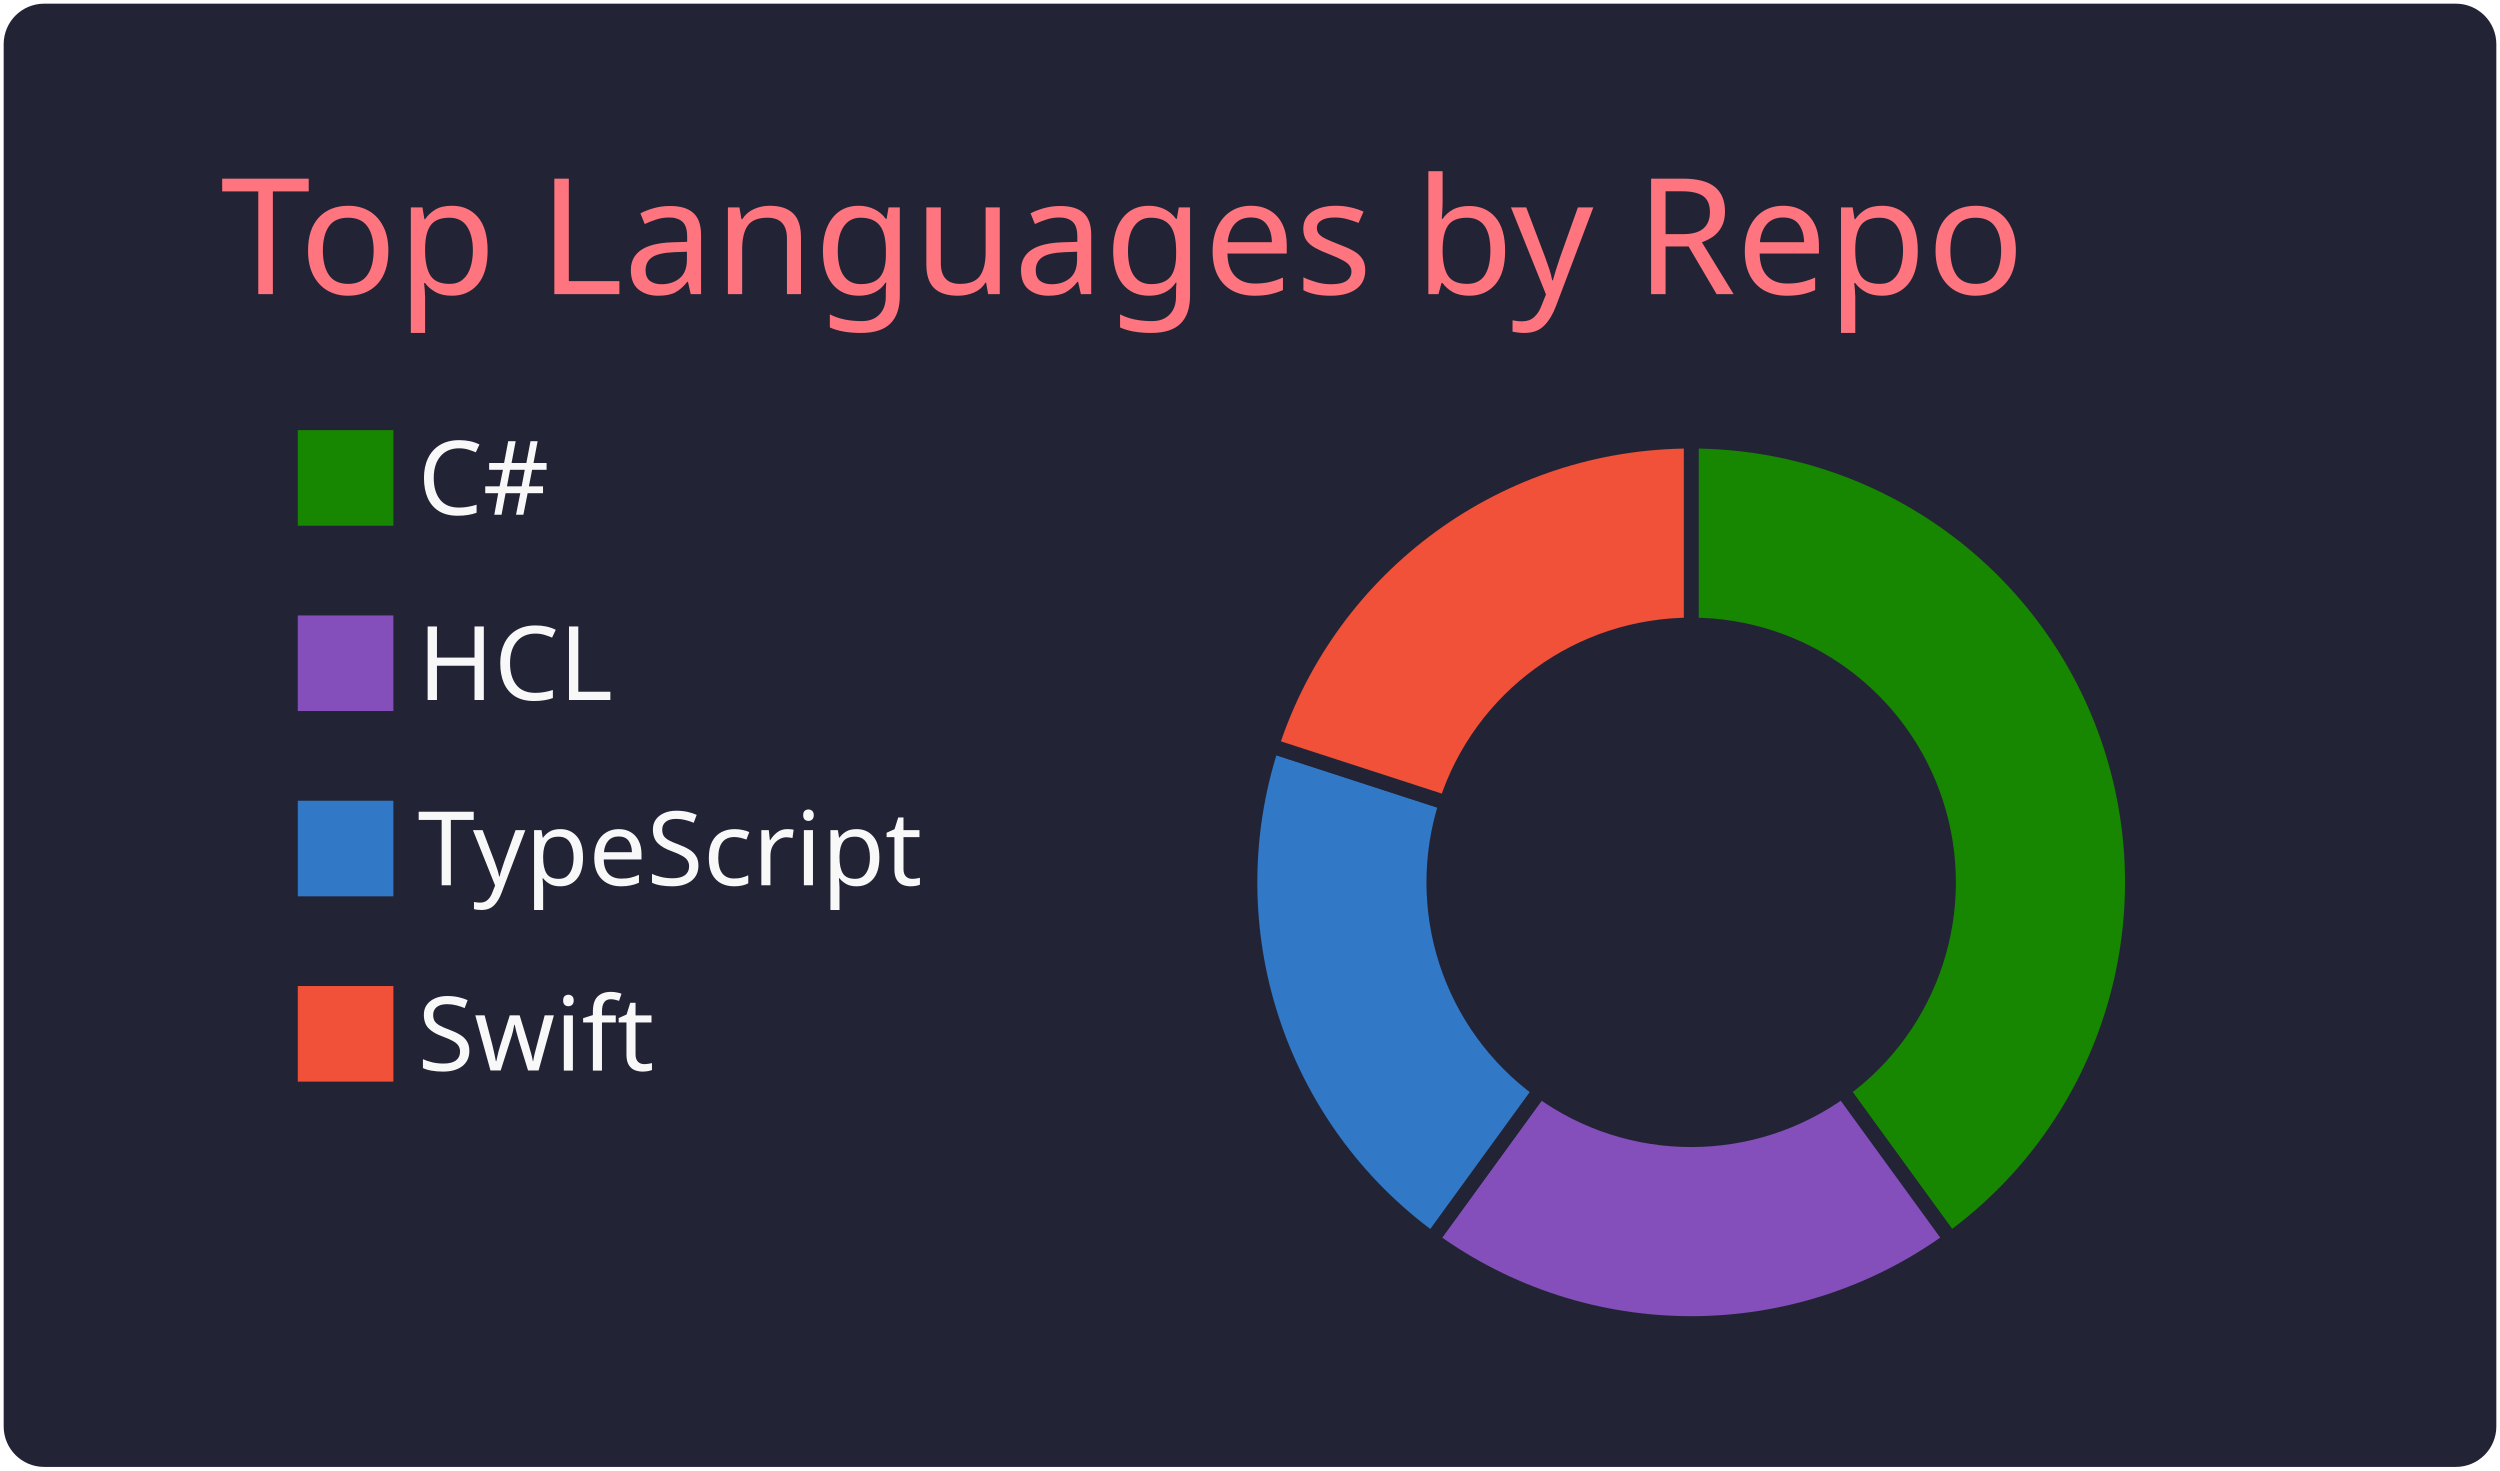
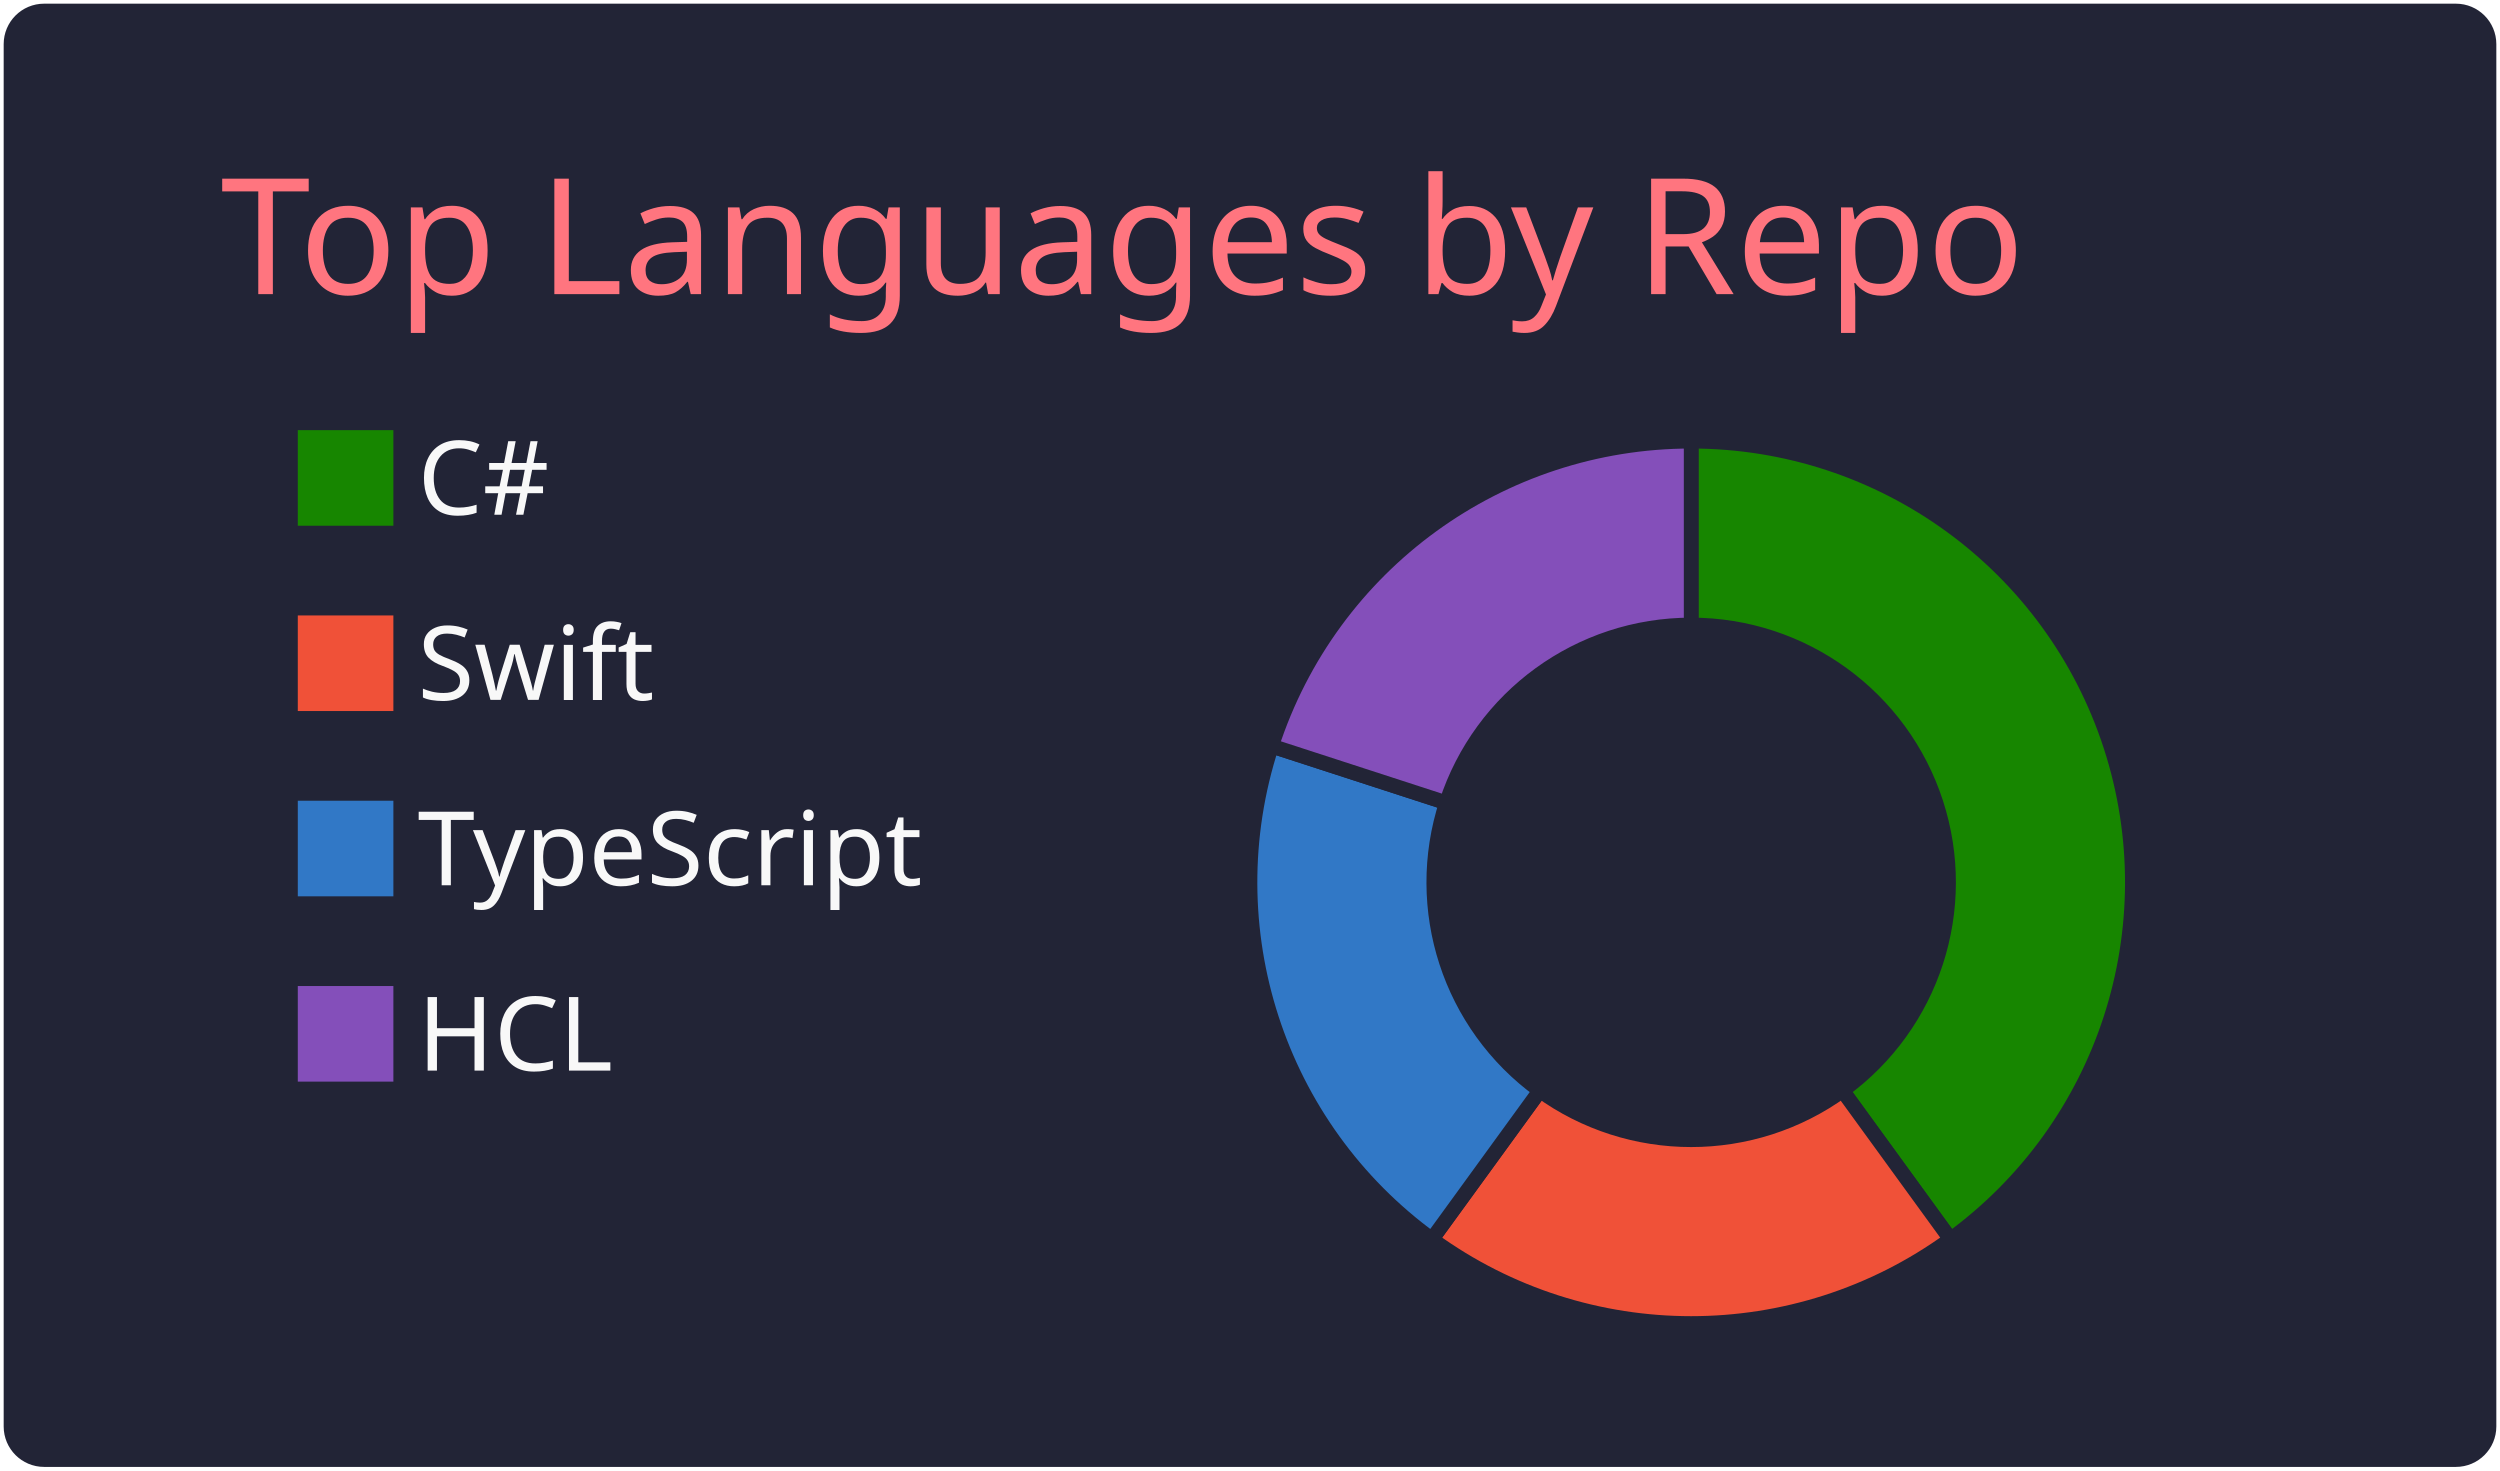
<svg xmlns="http://www.w3.org/2000/svg" width="340" height="200" viewBox="0 0 340 200">
  <style>* {
          font-family: 'Segoe UI', Ubuntu, "Helvetica Neue", Sans-Serif
        }</style>
  <g class="gpsc-root">
    <rect x="1" y="1" rx="5" ry="5" height="99%" width="99.412%" stroke="#222436" stroke-width="1" fill="#222436" stroke-opacity="1" />
    <text x="30" y="40" class="gpsc-item" style="--gpsc-i: 0; font-size: 22px; fill: #ff757f;">Top Languages by Repo</text>
    <g transform="translate(0,40)">
      <g transform="translate(40,0)">
        <rect y="18" width="14" height="14" class="gpsc-item" style="--gpsc-i: 0; stroke-width: 1px;" fill="#178600" stroke="#222436" />
-         <rect y="43.2" width="14" height="14" class="gpsc-item" style="--gpsc-i: 1; stroke-width: 1px;" fill="#844FBA" stroke="#222436" />
+         <rect y="43.2" width="14" height="14" class="gpsc-item" style="--gpsc-i: 1; stroke-width: 1px;" fill="#F05138" stroke="#222436" />
        <rect y="68.4" width="14" height="14" class="gpsc-item" style="--gpsc-i: 2; stroke-width: 1px;" fill="#3178c6" stroke="#222436" />
-         <rect y="93.6" width="14" height="14" class="gpsc-item" style="--gpsc-i: 3; stroke-width: 1px;" fill="#F05138" stroke="#222436" />
+         <rect y="93.6" width="14" height="14" class="gpsc-item" style="--gpsc-i: 3; stroke-width: 1px;" fill="#844FBA" stroke="#222436" />
        <text x="16.8" y="30" class="gpsc-item" style="--gpsc-i: 0; fill: #f8f8f8; font-size: 14px;">C#</text>
-         <text x="16.8" y="55.2" class="gpsc-item" style="--gpsc-i: 1; fill: #f8f8f8; font-size: 14px;">HCL</text>
+         <text x="16.8" y="55.2" class="gpsc-item" style="--gpsc-i: 1; fill: #f8f8f8; font-size: 14px;">Swift</text>
        <text x="16.8" y="80.4" class="gpsc-item" style="--gpsc-i: 2; fill: #f8f8f8; font-size: 14px;">TypeScript</text>
-         <text x="16.8" y="105.6" class="gpsc-item" style="--gpsc-i: 3; fill: #f8f8f8; font-size: 14px;">Swift</text>
+         <text x="16.8" y="105.6" class="gpsc-item" style="--gpsc-i: 3; fill: #f8f8f8; font-size: 14px;">HCL</text>
      </g>
      <g transform="translate( 230, 80 )">
        <g class="arc" style="--gpsc-i: 0;">
          <path d="M3.67394039744206e-15,-60A60,60,0,0,1,35.267,48.541L20.572,28.316A35,35,0,0,0,2.1431318985078682e-15,-35Z" style="fill: #178600; stroke-width: 2px;" stroke="#222436" />
        </g>
        <g class="arc" style="--gpsc-i: 1;">
-           <path d="M35.267,48.541A60,60,0,0,1,-35.267,48.541L-20.572,28.316A35,35,0,0,0,20.572,28.316Z" style="fill: #844FBA; stroke-width: 2px;" stroke="#222436" />
+           <path d="M35.267,48.541A60,60,0,0,1,-35.267,48.541L-20.572,28.316A35,35,0,0,0,20.572,28.316Z" style="fill: #F05138; stroke-width: 2px;" stroke="#222436" />
        </g>
        <g class="arc" style="--gpsc-i: 2;">
          <path d="M-35.267,48.541A60,60,0,0,1,-57.063,-18.541L-33.287,-10.816A35,35,0,0,0,-20.572,28.316Z" style="fill: #3178c6; stroke-width: 2px;" stroke="#222436" />
        </g>
        <g class="arc" style="--gpsc-i: 3;">
-           <path d="M-57.063,-18.541A60,60,0,0,1,-1.1021821192326178e-14,-60L-6.429395695523604e-15,-35A35,35,0,0,0,-33.287,-10.816Z" style="fill: #F05138; stroke-width: 2px;" stroke="#222436" />
+           <path d="M-57.063,-18.541A60,60,0,0,1,-1.1021821192326178e-14,-60L-6.429395695523604e-15,-35A35,35,0,0,0,-33.287,-10.816Z" style="fill: #844FBA; stroke-width: 2px;" stroke="#222436" />
        </g>
      </g>
    </g>
  </g>
</svg>
